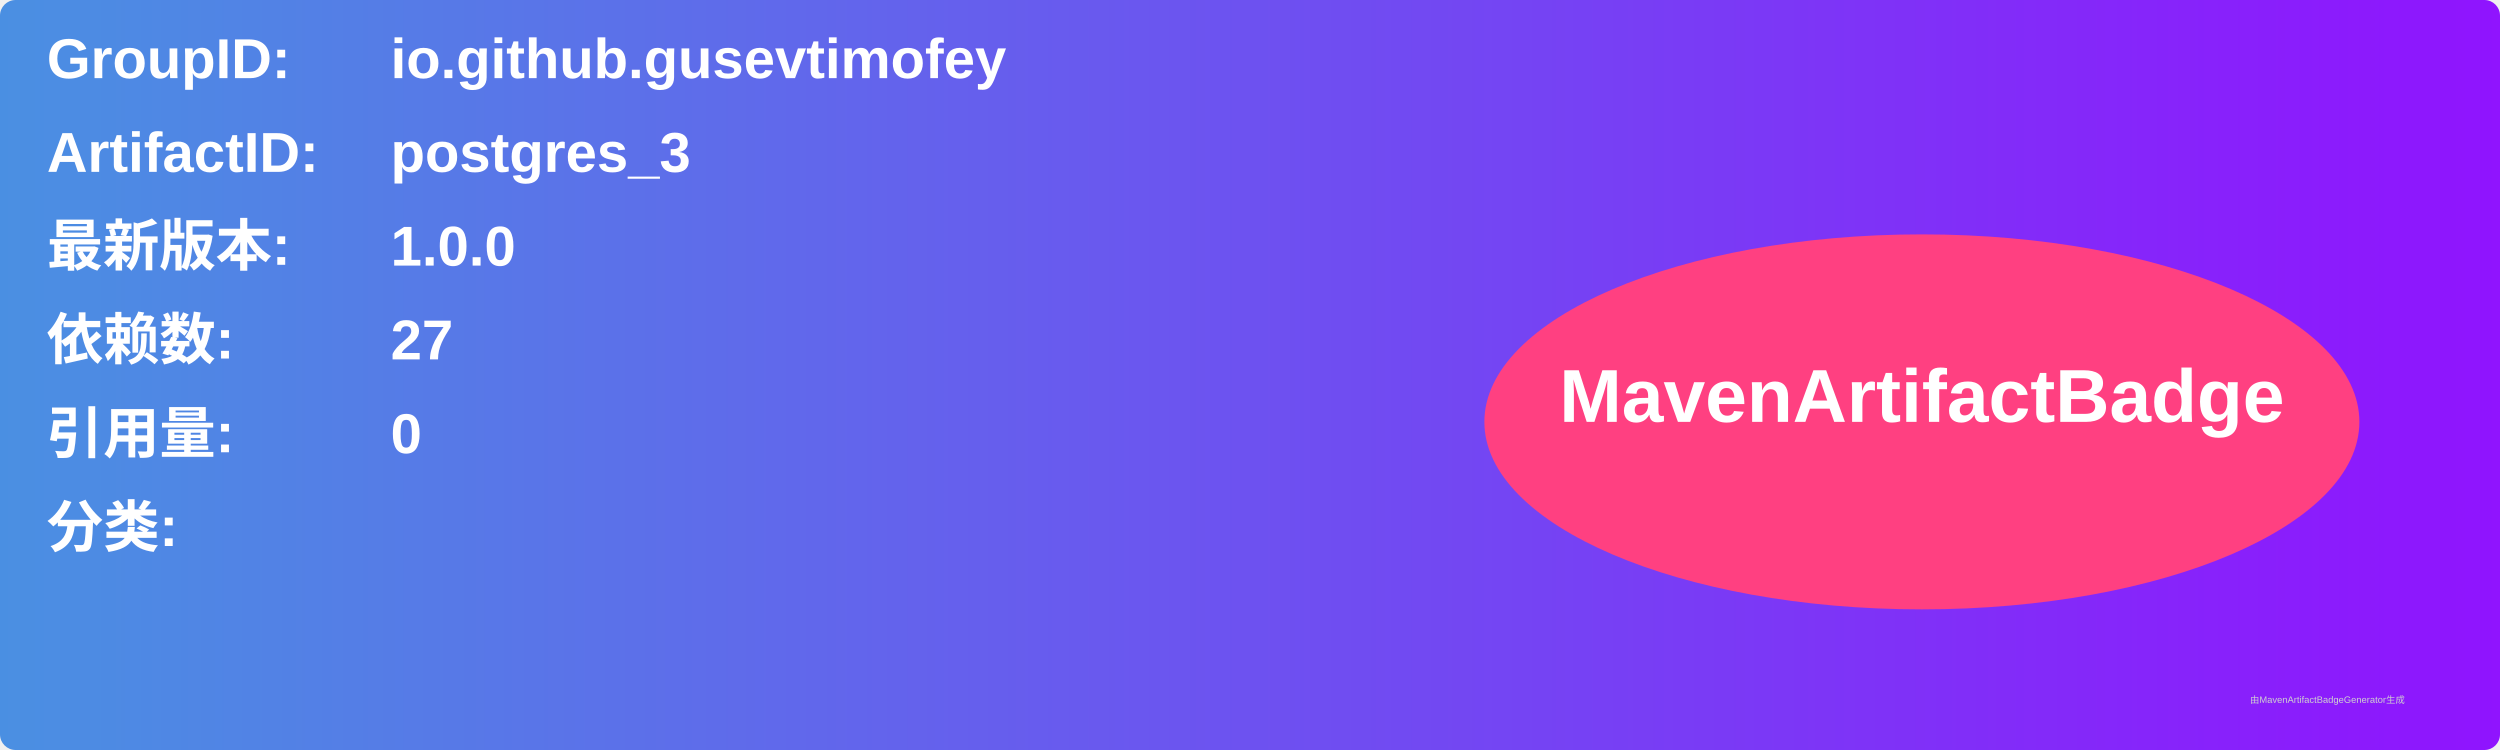
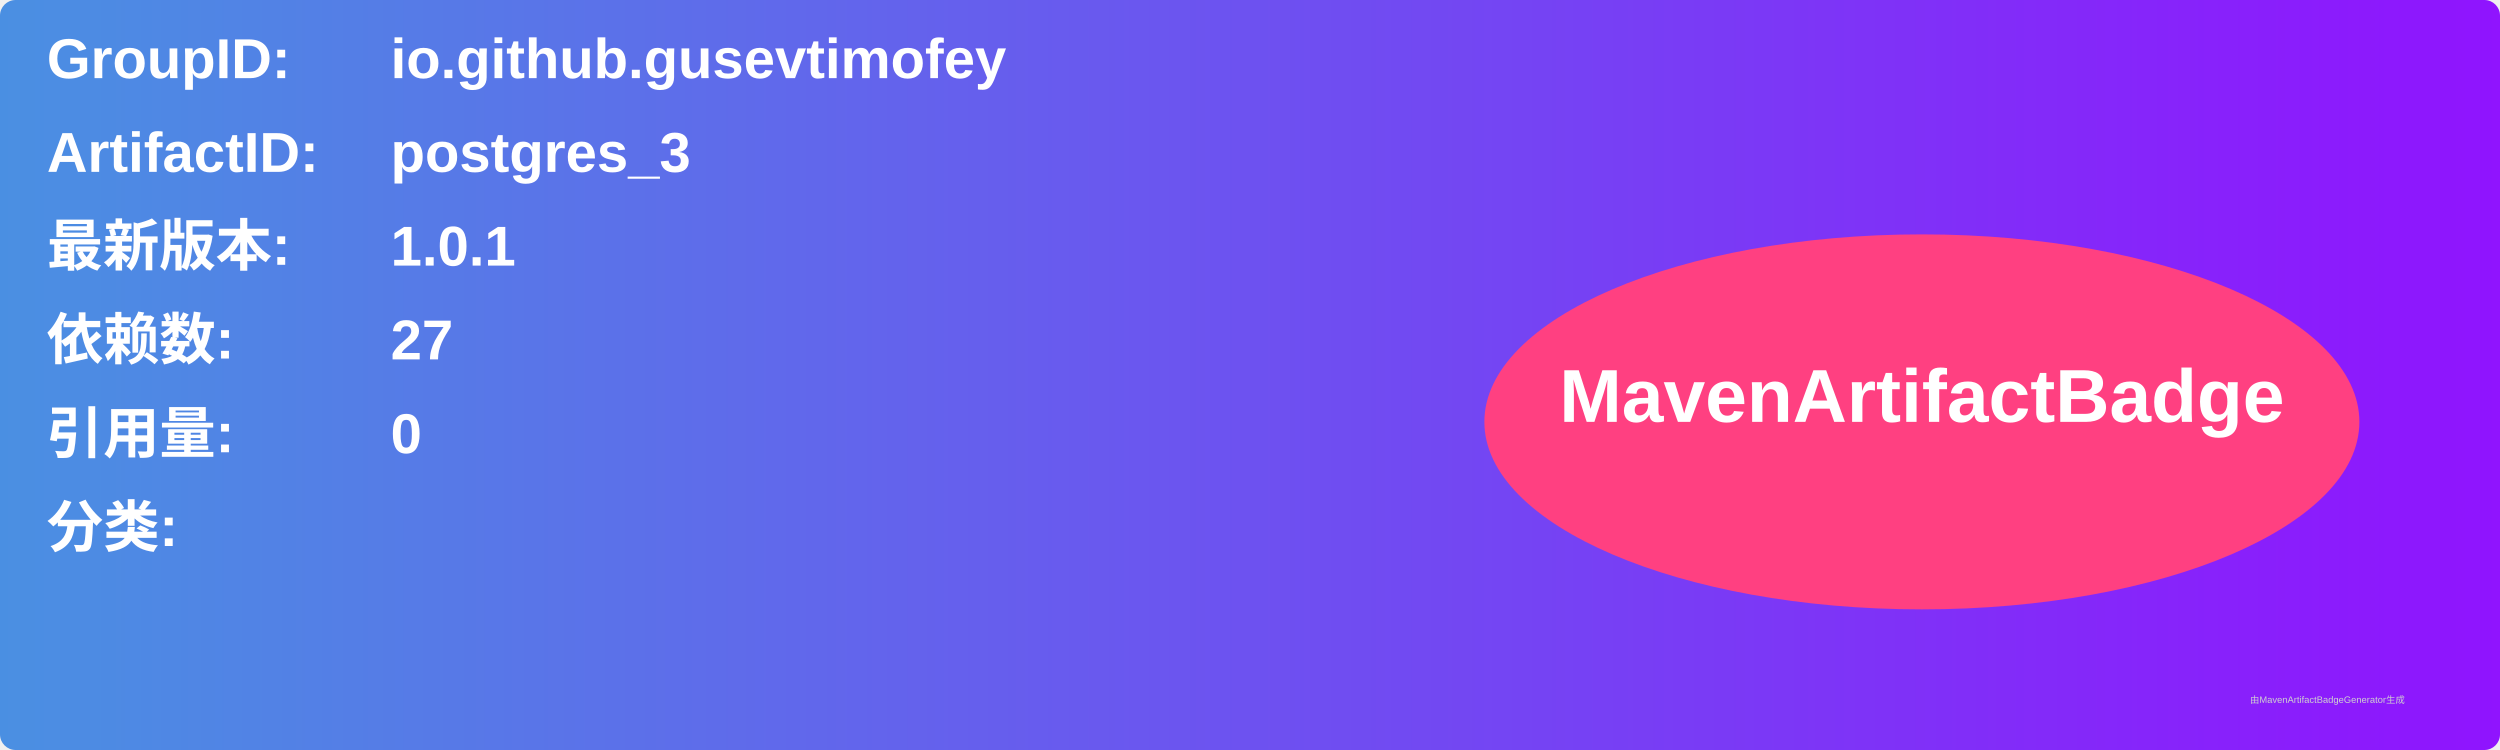
<svg xmlns="http://www.w3.org/2000/svg" width="800" height="240" viewBox="0 0 800 240">
  <linearGradient id="grad" x1="0%" y1="0%" x2="100%" y2="0%">
    <stop offset="0%" stop-color="#4a90e2" />
    <stop offset="100%" stop-color="#9013fe" />
  </linearGradient>
  <rect width="100%" height="100%" rx="5" ry="5" fill="url(#grad)" />
  <g transform="translate(15, 15)">
    <text x="0" y="10" font-family="Arial" font-size="18" fill="white" font-weight="bold" width="260">GroupID:</text>
    <text x="110" y="10" font-family="Arial" font-size="18" fill="white" font-weight="bold" width="460">io.github.gusevtimofey</text>
    <text x="0" y="40" font-family="Arial" font-size="18" fill="white" font-weight="bold" width="260">ArtifactID:</text>
    <text x="110" y="40" font-family="Arial" font-size="18" fill="white" font-weight="bold" width="460">postgres_3</text>
    <text x="0" y="70" font-family="Arial" font-size="18" fill="white" font-weight="bold">最新版本:</text>
    <text x="110" y="70" font-family="Arial" font-size="18" fill="white" font-weight="bold">
-       <tspan font-weight="bold">1.0.0</tspan>
+       <tspan font-weight="bold">1.0.1</tspan>
    </text>
    <text x="0" y="100" font-family="Arial" font-size="18" fill="white" font-weight="bold">依赖数: </text>
    <text x="110" y="100" font-family="Arial" font-size="18" fill="white">
      <tspan font-weight="bold">27</tspan>
    </text>
    <text x="0" y="130" font-family="Arial" font-size="18" fill="white" font-weight="bold">引用量: </text>
    <text x="110" y="130" font-family="Arial" font-size="18" fill="white">
      <tspan font-weight="bold">0</tspan>
    </text>
    <text x="0" y="160" font-family="Arial" font-size="18" fill="white" font-weight="bold">分类:</text>
    <text x="10" y="190" font-family="Arial" font-size="10" fill="white">
      <tspan font-weight="bold" />
    </text>
    <ellipse cx="600" cy="120" rx="140" ry="60" fill="#ff4081" />
    <text x="600" y="120" text-anchor="middle" font-family="Arial" font-size="24" fill="white" font-weight="bold">MavenArtifactBadge</text>
  </g>
  <text x="720" y="225" font-family="Arial" font-size="3" fill="#d0d0d0">由MavenArtifactBadgeGenerator生成</text>
</svg>
